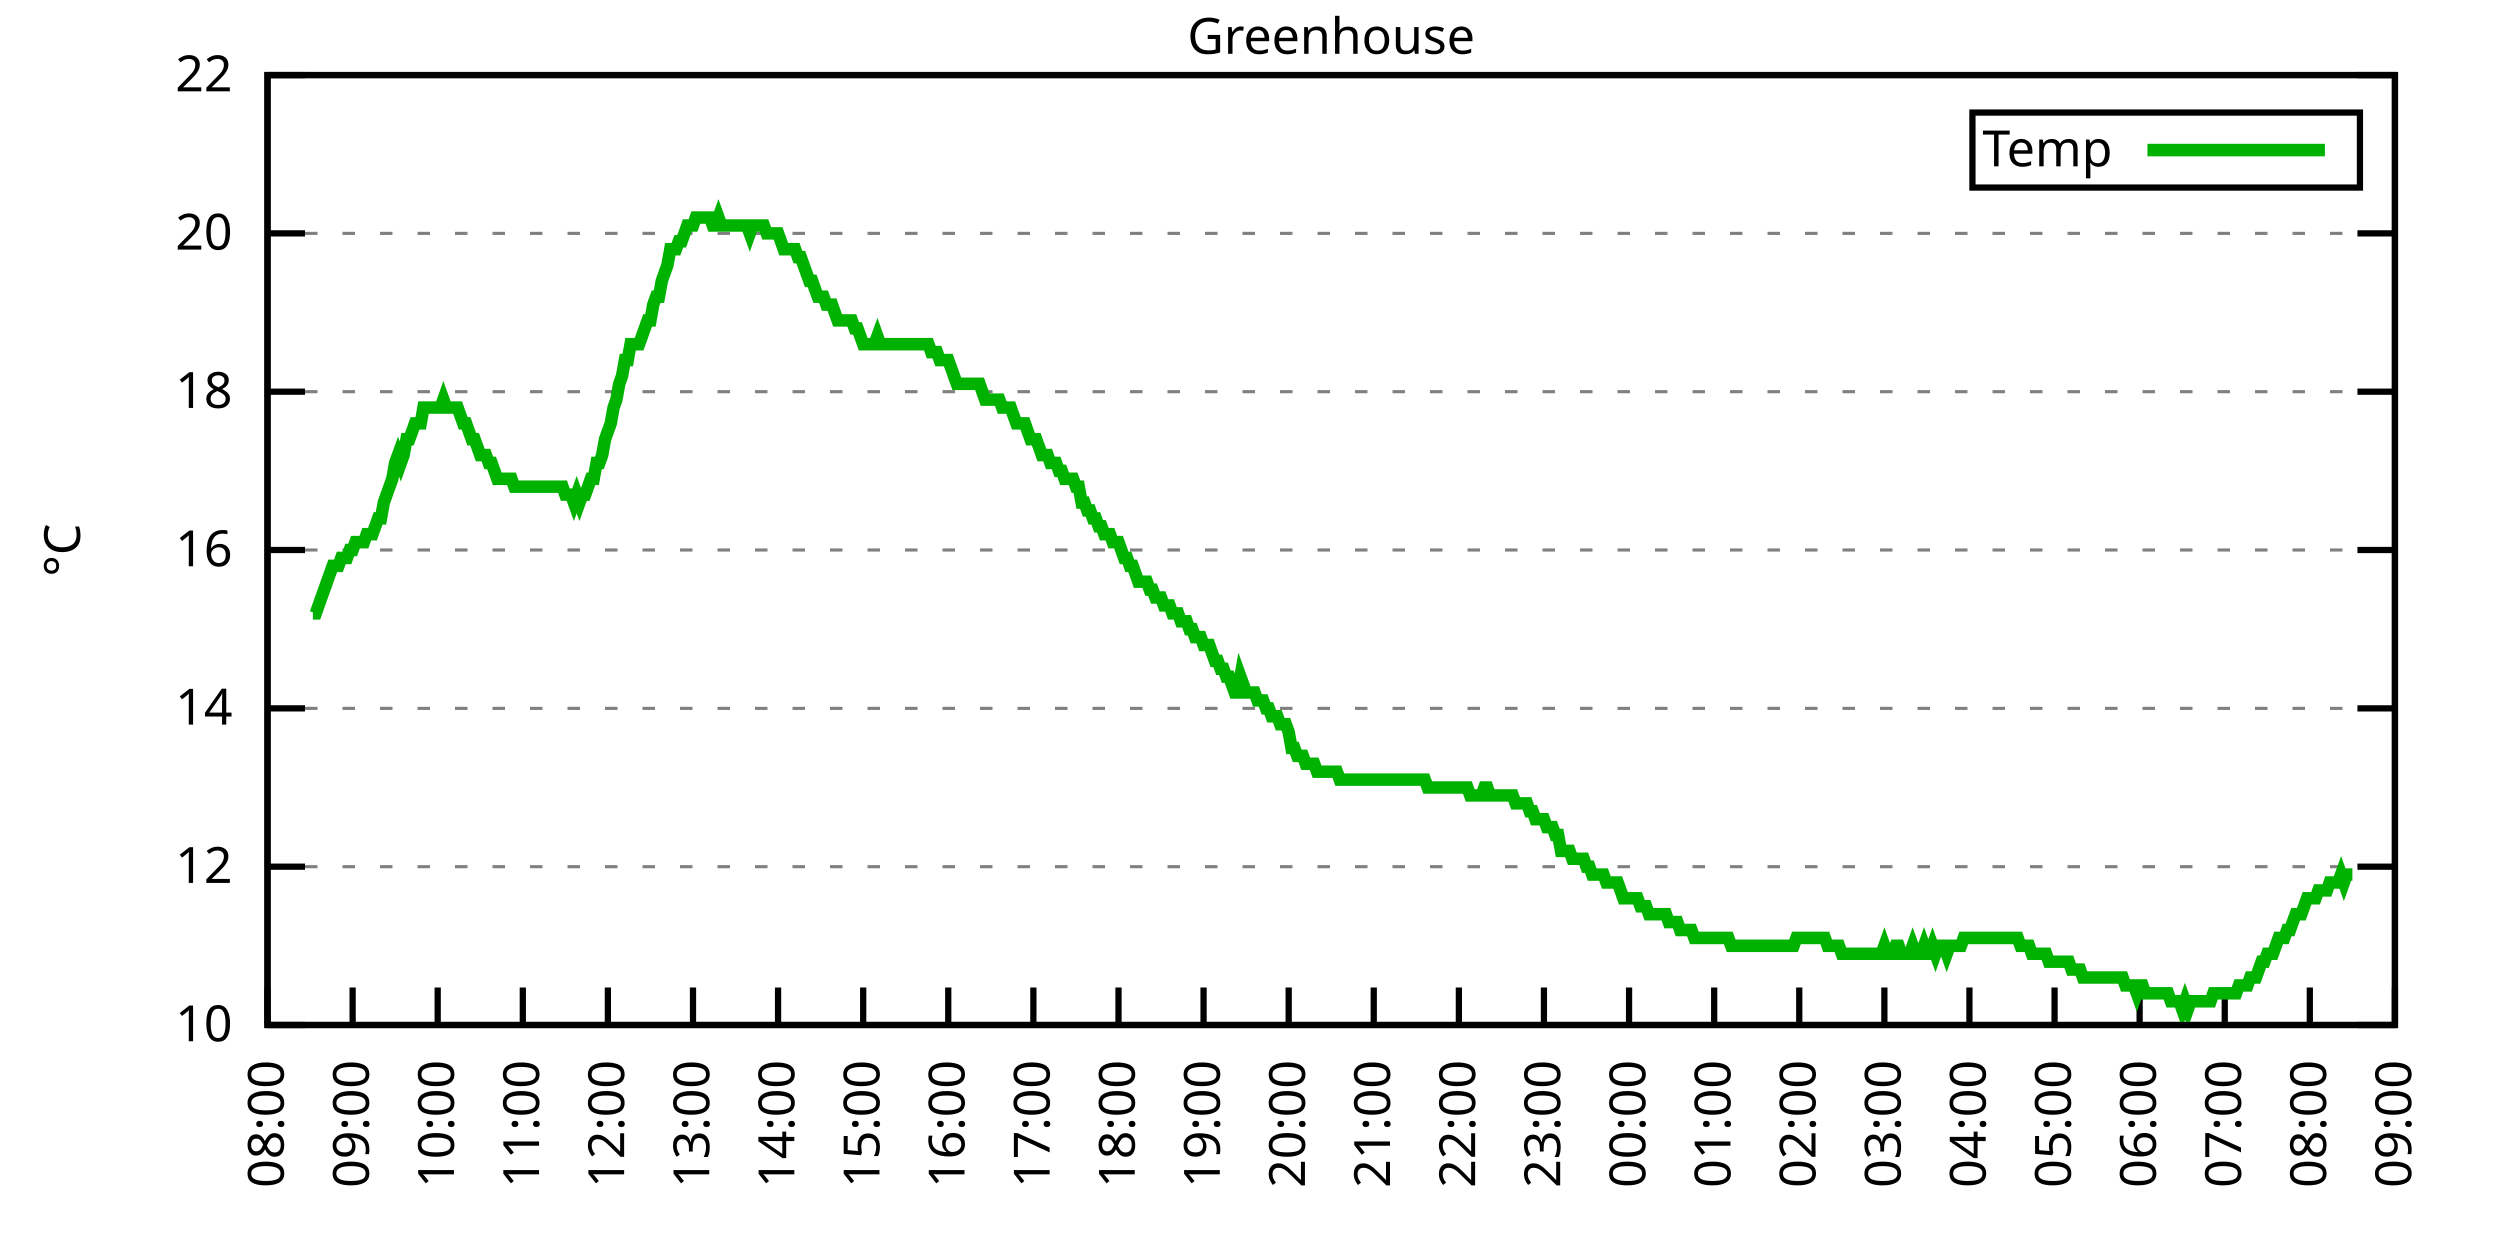
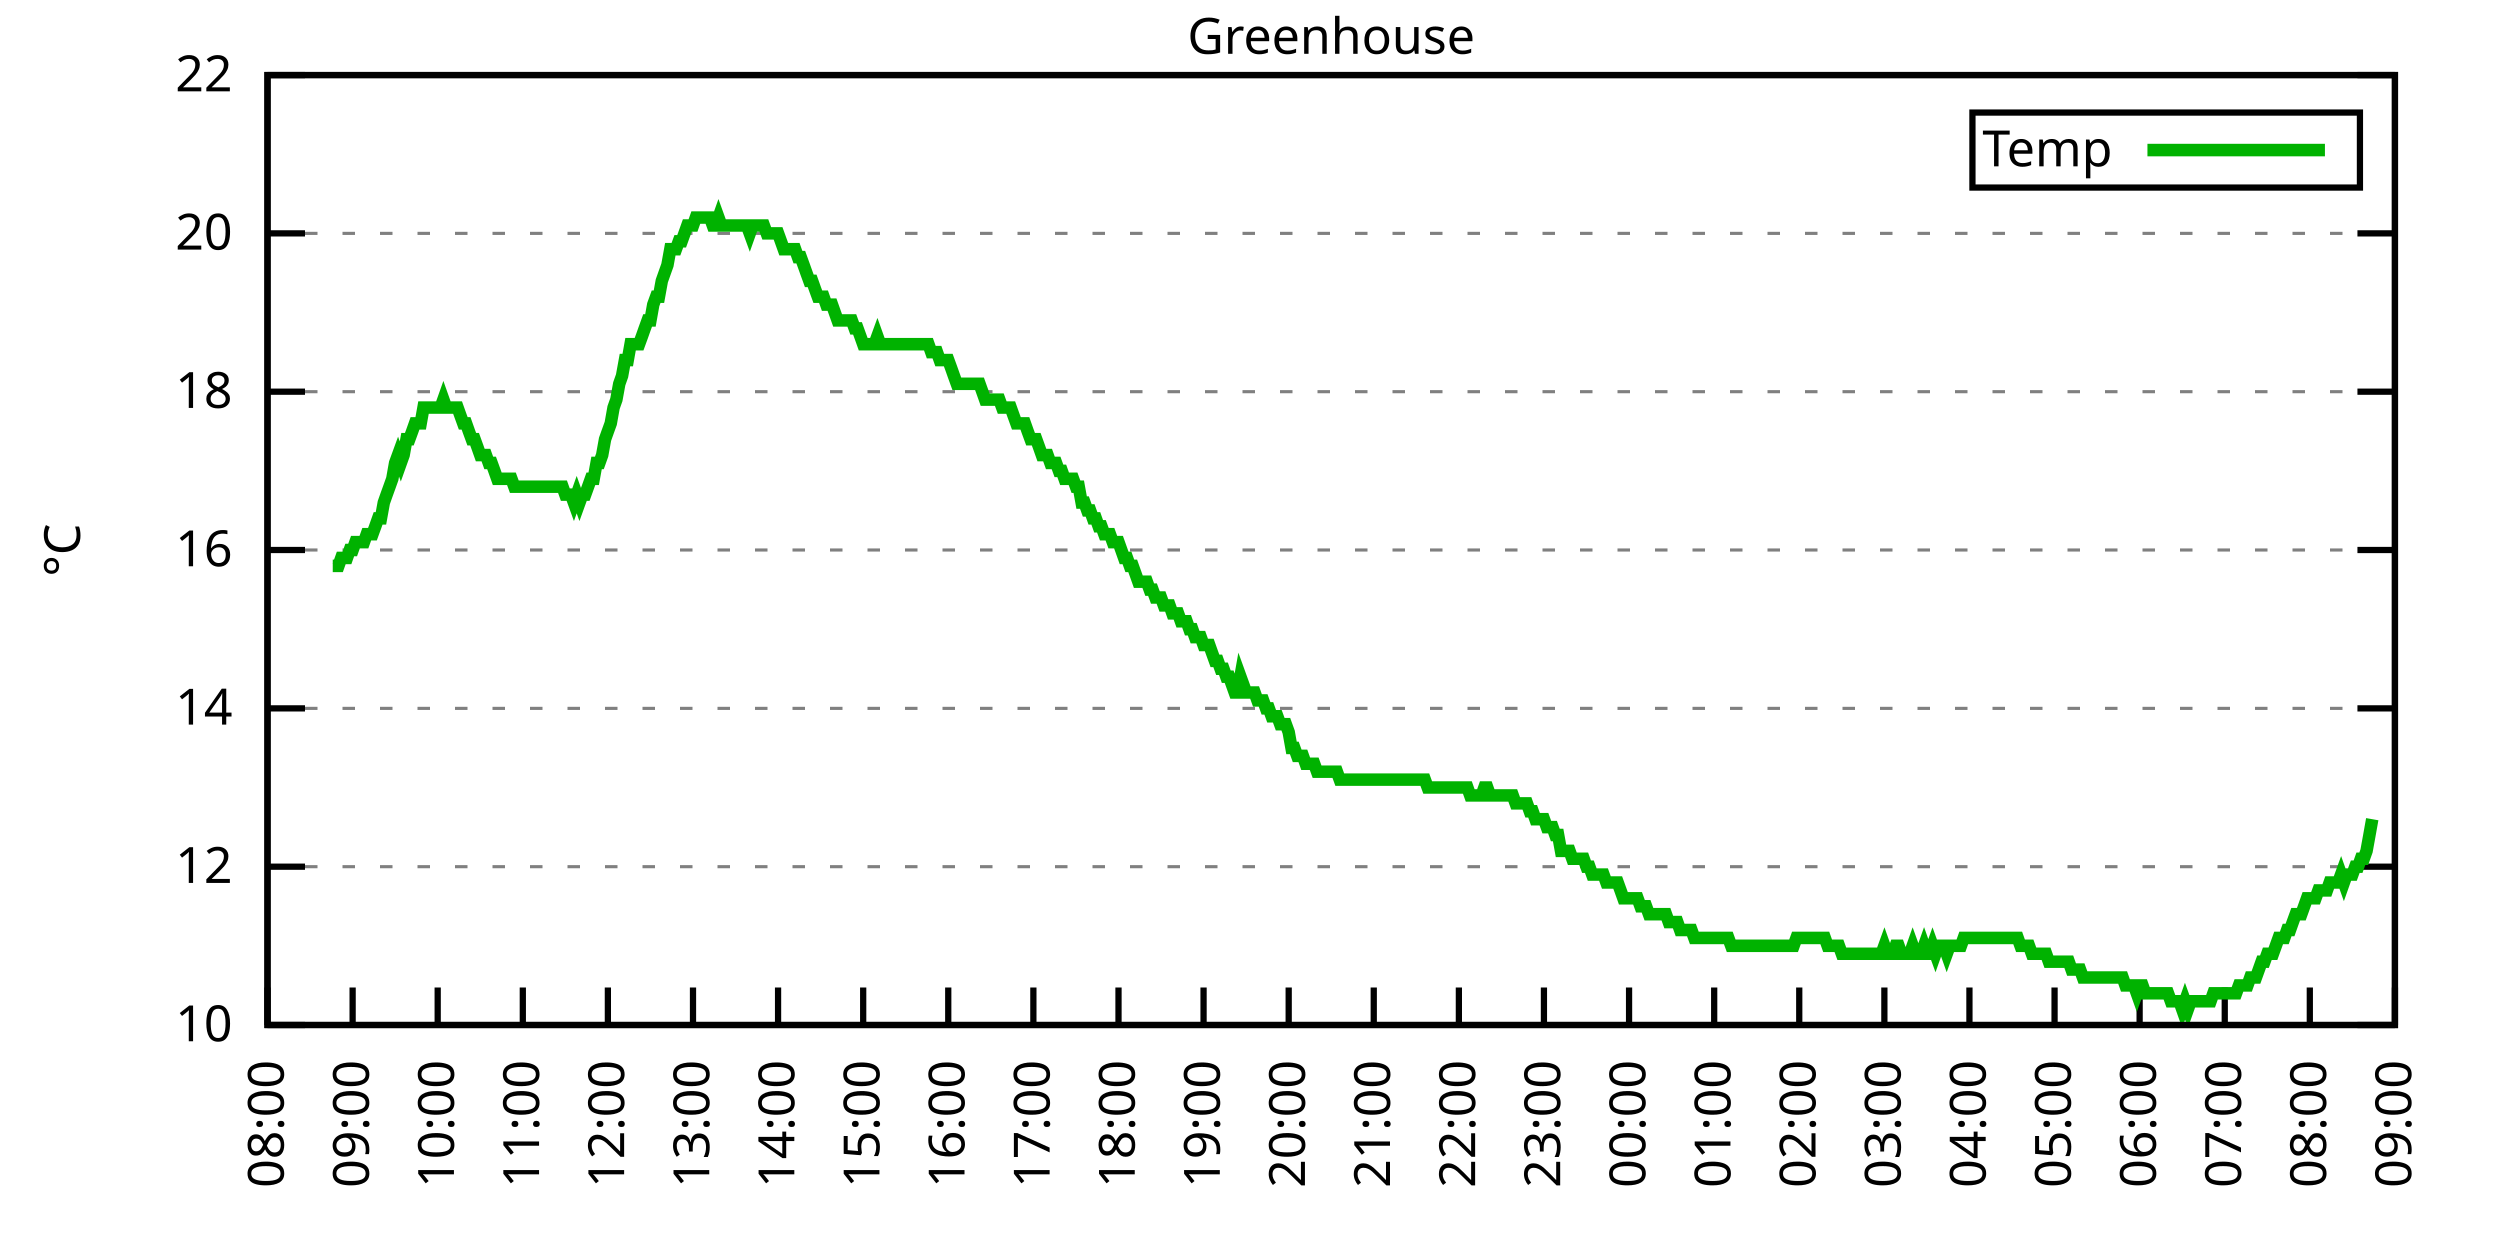
<svg xmlns="http://www.w3.org/2000/svg" xmlns:xlink="http://www.w3.org/1999/xlink" width="400" height="200" viewBox="0 0 400 200">
  <g id="gnuplot_canvas">
    <rect x="0" y="0" width="400" height="200" fill="none" />
    <defs>
      <circle id="gpDot" r="0.5" stroke-width="0.5" stroke="currentColor" />
      <path id="gpPt0" stroke-width="0.333" stroke="currentColor" d="M-1,0 h2 M0,-1 v2" />
      <path id="gpPt1" stroke-width="0.333" stroke="currentColor" d="M-1,-1 L1,1 M1,-1 L-1,1" />
      <path id="gpPt2" stroke-width="0.333" stroke="currentColor" d="M-1,0 L1,0 M0,-1 L0,1 M-1,-1 L1,1 M-1,1 L1,-1" />
      <rect id="gpPt3" stroke-width="0.333" stroke="currentColor" x="-1" y="-1" width="2" height="2" />
      <rect id="gpPt4" stroke-width="0.333" stroke="currentColor" fill="currentColor" x="-1" y="-1" width="2" height="2" />
      <circle id="gpPt5" stroke-width="0.333" stroke="currentColor" cx="0" cy="0" r="1" />
      <use xlink:href="#gpPt5" id="gpPt6" fill="currentColor" stroke="none" />
      <path id="gpPt7" stroke-width="0.333" stroke="currentColor" d="M0,-1.33 L-1.33,0.67 L1.33,0.67 z" />
      <use xlink:href="#gpPt7" id="gpPt8" fill="currentColor" stroke="none" />
      <use xlink:href="#gpPt7" id="gpPt9" stroke="currentColor" transform="rotate(180)" />
      <use xlink:href="#gpPt9" id="gpPt10" fill="currentColor" stroke="none" />
      <use xlink:href="#gpPt3" id="gpPt11" stroke="currentColor" transform="rotate(45)" />
      <use xlink:href="#gpPt11" id="gpPt12" fill="currentColor" stroke="none" />
      <path id="gpPt13" stroke-width="0.333" stroke="currentColor" d="M0,1.330 L1.265,0.411 L0.782,-1.067 L-0.782,-1.076 L-1.265,0.411 z" />
      <use xlink:href="#gpPt13" id="gpPt14" fill="currentColor" stroke="none" />
      <filter id="textbox" filterUnits="objectBoundingBox" x="0" y="0" height="1" width="1">
        <feFlood flood-color="white" flood-opacity="1" result="bgnd" />
        <feComposite in="SourceGraphic" in2="bgnd" operator="atop" />
      </filter>
      <filter id="greybox" filterUnits="objectBoundingBox" x="0" y="0" height="1" width="1">
        <feFlood flood-color="lightgrey" flood-opacity="1" result="grey" />
        <feComposite in="SourceGraphic" in2="grey" operator="atop" />
      </filter>
    </defs>
    <g fill="none" color="white" stroke="currentColor" stroke-width="1.00" stroke-linecap="butt" stroke-linejoin="miter">
</g>
    <g fill="none" color="black" stroke="currentColor" stroke-width="1.00" stroke-linecap="butt" stroke-linejoin="miter">
      <g stroke="none" shape-rendering="crispEdges">
        <polygon fill="rgb(255, 255, 255)" points="42.80,164.00 383.18,164.00 383.18,12.02 42.80,12.02 " />
      </g>
    </g>
    <g fill="none" color="black" stroke="currentColor" stroke-width="1.00" stroke-linecap="butt" stroke-linejoin="miter">
</g>
    <g fill="none" color="black" stroke="black" stroke-width="0.50" stroke-linecap="butt" stroke-linejoin="miter">
</g>
    <g fill="none" color="gray" stroke="currentColor" stroke-width="0.50" stroke-linecap="butt" stroke-linejoin="miter">
      <path stroke="gray" stroke-dasharray="2,4" class="gridline" d="M42.80,164.00 L383.19,164.00  " />
    </g>
    <g fill="none" color="gray" stroke="gray" stroke-width="1.00" stroke-linecap="butt" stroke-linejoin="miter">
</g>
    <g fill="none" color="black" stroke="currentColor" stroke-width="1.00" stroke-linecap="butt" stroke-linejoin="miter">
      <path stroke="black" d="M42.80,164.00 L48.80,164.00 M383.19,164.00 L377.19,164.00  " />
      <g transform="translate(37.20,166.60)" stroke="none" fill="black" font-family="Sans" font-size="8.00" text-anchor="end">
        <text>
          <tspan font-family="Sans"> 10</tspan>
        </text>
      </g>
    </g>
    <g fill="none" color="black" stroke="currentColor" stroke-width="1.00" stroke-linecap="butt" stroke-linejoin="miter">
</g>
    <g fill="none" color="black" stroke="black" stroke-width="0.50" stroke-linecap="butt" stroke-linejoin="miter">
</g>
    <g fill="none" color="gray" stroke="currentColor" stroke-width="0.50" stroke-linecap="butt" stroke-linejoin="miter">
      <path stroke="gray" stroke-dasharray="2,4" class="gridline" d="M42.80,138.67 L383.19,138.67  " />
    </g>
    <g fill="none" color="gray" stroke="gray" stroke-width="1.00" stroke-linecap="butt" stroke-linejoin="miter">
</g>
    <g fill="none" color="black" stroke="currentColor" stroke-width="1.00" stroke-linecap="butt" stroke-linejoin="miter">
      <path stroke="black" d="M42.80,138.67 L48.80,138.67 M383.19,138.67 L377.19,138.67  " />
      <g transform="translate(37.20,141.27)" stroke="none" fill="black" font-family="Sans" font-size="8.00" text-anchor="end">
        <text>
          <tspan font-family="Sans"> 12</tspan>
        </text>
      </g>
    </g>
    <g fill="none" color="black" stroke="currentColor" stroke-width="1.00" stroke-linecap="butt" stroke-linejoin="miter">
</g>
    <g fill="none" color="black" stroke="black" stroke-width="0.50" stroke-linecap="butt" stroke-linejoin="miter">
</g>
    <g fill="none" color="gray" stroke="currentColor" stroke-width="0.50" stroke-linecap="butt" stroke-linejoin="miter">
      <path stroke="gray" stroke-dasharray="2,4" class="gridline" d="M42.80,113.34 L383.19,113.34  " />
    </g>
    <g fill="none" color="gray" stroke="gray" stroke-width="1.00" stroke-linecap="butt" stroke-linejoin="miter">
</g>
    <g fill="none" color="black" stroke="currentColor" stroke-width="1.00" stroke-linecap="butt" stroke-linejoin="miter">
      <path stroke="black" d="M42.80,113.34 L48.80,113.34 M383.19,113.34 L377.19,113.34  " />
      <g transform="translate(37.20,115.94)" stroke="none" fill="black" font-family="Sans" font-size="8.00" text-anchor="end">
        <text>
          <tspan font-family="Sans"> 14</tspan>
        </text>
      </g>
    </g>
    <g fill="none" color="black" stroke="currentColor" stroke-width="1.00" stroke-linecap="butt" stroke-linejoin="miter">
</g>
    <g fill="none" color="black" stroke="black" stroke-width="0.50" stroke-linecap="butt" stroke-linejoin="miter">
</g>
    <g fill="none" color="gray" stroke="currentColor" stroke-width="0.50" stroke-linecap="butt" stroke-linejoin="miter">
      <path stroke="gray" stroke-dasharray="2,4" class="gridline" d="M42.80,88.00 L383.19,88.00  " />
    </g>
    <g fill="none" color="gray" stroke="gray" stroke-width="1.00" stroke-linecap="butt" stroke-linejoin="miter">
</g>
    <g fill="none" color="black" stroke="currentColor" stroke-width="1.00" stroke-linecap="butt" stroke-linejoin="miter">
      <path stroke="black" d="M42.80,88.00 L48.80,88.00 M383.19,88.00 L377.19,88.00  " />
      <g transform="translate(37.20,90.60)" stroke="none" fill="black" font-family="Sans" font-size="8.00" text-anchor="end">
        <text>
          <tspan font-family="Sans"> 16</tspan>
        </text>
      </g>
    </g>
    <g fill="none" color="black" stroke="currentColor" stroke-width="1.00" stroke-linecap="butt" stroke-linejoin="miter">
</g>
    <g fill="none" color="black" stroke="black" stroke-width="0.50" stroke-linecap="butt" stroke-linejoin="miter">
</g>
    <g fill="none" color="gray" stroke="currentColor" stroke-width="0.50" stroke-linecap="butt" stroke-linejoin="miter">
      <path stroke="gray" stroke-dasharray="2,4" class="gridline" d="M42.80,62.67 L383.19,62.67  " />
    </g>
    <g fill="none" color="gray" stroke="gray" stroke-width="1.00" stroke-linecap="butt" stroke-linejoin="miter">
</g>
    <g fill="none" color="black" stroke="currentColor" stroke-width="1.00" stroke-linecap="butt" stroke-linejoin="miter">
      <path stroke="black" d="M42.80,62.67 L48.80,62.67 M383.19,62.67 L377.19,62.67  " />
      <g transform="translate(37.20,65.27)" stroke="none" fill="black" font-family="Sans" font-size="8.00" text-anchor="end">
        <text>
          <tspan font-family="Sans"> 18</tspan>
        </text>
      </g>
    </g>
    <g fill="none" color="black" stroke="currentColor" stroke-width="1.00" stroke-linecap="butt" stroke-linejoin="miter">
</g>
    <g fill="none" color="black" stroke="black" stroke-width="0.50" stroke-linecap="butt" stroke-linejoin="miter">
</g>
    <g fill="none" color="gray" stroke="currentColor" stroke-width="0.50" stroke-linecap="butt" stroke-linejoin="miter">
      <path stroke="gray" stroke-dasharray="2,4" class="gridline" d="M42.80,37.34 L383.19,37.34  " />
    </g>
    <g fill="none" color="gray" stroke="gray" stroke-width="1.00" stroke-linecap="butt" stroke-linejoin="miter">
</g>
    <g fill="none" color="black" stroke="currentColor" stroke-width="1.00" stroke-linecap="butt" stroke-linejoin="miter">
      <path stroke="black" d="M42.80,37.34 L48.80,37.34 M383.19,37.34 L377.19,37.34  " />
      <g transform="translate(37.20,39.94)" stroke="none" fill="black" font-family="Sans" font-size="8.00" text-anchor="end">
        <text>
          <tspan font-family="Sans"> 20</tspan>
        </text>
      </g>
    </g>
    <g fill="none" color="black" stroke="currentColor" stroke-width="1.00" stroke-linecap="butt" stroke-linejoin="miter">
</g>
    <g fill="none" color="black" stroke="black" stroke-width="0.50" stroke-linecap="butt" stroke-linejoin="miter">
</g>
    <g fill="none" color="gray" stroke="currentColor" stroke-width="0.50" stroke-linecap="butt" stroke-linejoin="miter">
      <path stroke="gray" stroke-dasharray="2,4" class="gridline" d="M42.80,12.01 L383.19,12.01  " />
    </g>
    <g fill="none" color="gray" stroke="gray" stroke-width="1.00" stroke-linecap="butt" stroke-linejoin="miter">
</g>
    <g fill="none" color="black" stroke="currentColor" stroke-width="1.00" stroke-linecap="butt" stroke-linejoin="miter">
      <path stroke="black" d="M42.80,12.01 L48.80,12.01 M383.19,12.01 L377.19,12.01  " />
      <g transform="translate(37.20,14.61)" stroke="none" fill="black" font-family="Sans" font-size="8.00" text-anchor="end">
        <text>
          <tspan font-family="Sans"> 22</tspan>
        </text>
      </g>
    </g>
    <g fill="none" color="black" stroke="currentColor" stroke-width="1.00" stroke-linecap="butt" stroke-linejoin="miter">
      <path stroke="black" d="M42.80,164.00 L42.80,158.00  " />
      <g transform="translate(45.40,169.60) rotate(270.00)" stroke="none" fill="black" font-family="Sans" font-size="8.00" text-anchor="end">
        <text>
          <tspan font-family="Sans">08:00</tspan>
        </text>
      </g>
    </g>
    <g fill="none" color="black" stroke="currentColor" stroke-width="1.00" stroke-linecap="butt" stroke-linejoin="miter">
      <path stroke="black" d="M56.42,164.00 L56.42,158.00  " />
      <g transform="translate(59.02,169.60) rotate(270.00)" stroke="none" fill="black" font-family="Sans" font-size="8.00" text-anchor="end">
        <text>
          <tspan font-family="Sans">09:00</tspan>
        </text>
      </g>
    </g>
    <g fill="none" color="black" stroke="currentColor" stroke-width="1.00" stroke-linecap="butt" stroke-linejoin="miter">
      <path stroke="black" d="M70.03,164.00 L70.03,158.00  " />
      <g transform="translate(72.63,169.60) rotate(270.00)" stroke="none" fill="black" font-family="Sans" font-size="8.00" text-anchor="end">
        <text>
          <tspan font-family="Sans">10:00</tspan>
        </text>
      </g>
    </g>
    <g fill="none" color="black" stroke="currentColor" stroke-width="1.00" stroke-linecap="butt" stroke-linejoin="miter">
      <path stroke="black" d="M83.65,164.00 L83.65,158.00  " />
      <g transform="translate(86.25,169.60) rotate(270.00)" stroke="none" fill="black" font-family="Sans" font-size="8.00" text-anchor="end">
        <text>
          <tspan font-family="Sans">11:00</tspan>
        </text>
      </g>
    </g>
    <g fill="none" color="black" stroke="currentColor" stroke-width="1.00" stroke-linecap="butt" stroke-linejoin="miter">
      <path stroke="black" d="M97.26,164.00 L97.26,158.00  " />
      <g transform="translate(99.86,169.60) rotate(270.00)" stroke="none" fill="black" font-family="Sans" font-size="8.00" text-anchor="end">
        <text>
          <tspan font-family="Sans">12:00</tspan>
        </text>
      </g>
    </g>
    <g fill="none" color="black" stroke="currentColor" stroke-width="1.00" stroke-linecap="butt" stroke-linejoin="miter">
      <path stroke="black" d="M110.88,164.00 L110.88,158.00  " />
      <g transform="translate(113.48,169.60) rotate(270.00)" stroke="none" fill="black" font-family="Sans" font-size="8.00" text-anchor="end">
        <text>
          <tspan font-family="Sans">13:00</tspan>
        </text>
      </g>
    </g>
    <g fill="none" color="black" stroke="currentColor" stroke-width="1.00" stroke-linecap="butt" stroke-linejoin="miter">
      <path stroke="black" d="M124.49,164.00 L124.49,158.00  " />
      <g transform="translate(127.09,169.60) rotate(270.00)" stroke="none" fill="black" font-family="Sans" font-size="8.00" text-anchor="end">
        <text>
          <tspan font-family="Sans">14:00</tspan>
        </text>
      </g>
    </g>
    <g fill="none" color="black" stroke="currentColor" stroke-width="1.00" stroke-linecap="butt" stroke-linejoin="miter">
      <path stroke="black" d="M138.11,164.00 L138.11,158.00  " />
      <g transform="translate(140.71,169.60) rotate(270.00)" stroke="none" fill="black" font-family="Sans" font-size="8.00" text-anchor="end">
        <text>
          <tspan font-family="Sans">15:00</tspan>
        </text>
      </g>
    </g>
    <g fill="none" color="black" stroke="currentColor" stroke-width="1.00" stroke-linecap="butt" stroke-linejoin="miter">
      <path stroke="black" d="M151.72,164.00 L151.72,158.00  " />
      <g transform="translate(154.32,169.60) rotate(270.00)" stroke="none" fill="black" font-family="Sans" font-size="8.00" text-anchor="end">
        <text>
          <tspan font-family="Sans">16:00</tspan>
        </text>
      </g>
    </g>
    <g fill="none" color="black" stroke="currentColor" stroke-width="1.00" stroke-linecap="butt" stroke-linejoin="miter">
      <path stroke="black" d="M165.34,164.00 L165.34,158.00  " />
      <g transform="translate(167.94,169.60) rotate(270.00)" stroke="none" fill="black" font-family="Sans" font-size="8.00" text-anchor="end">
        <text>
          <tspan font-family="Sans">17:00</tspan>
        </text>
      </g>
    </g>
    <g fill="none" color="black" stroke="currentColor" stroke-width="1.00" stroke-linecap="butt" stroke-linejoin="miter">
      <path stroke="black" d="M178.96,164.00 L178.96,158.00  " />
      <g transform="translate(181.56,169.60) rotate(270.00)" stroke="none" fill="black" font-family="Sans" font-size="8.00" text-anchor="end">
        <text>
          <tspan font-family="Sans">18:00</tspan>
        </text>
      </g>
    </g>
    <g fill="none" color="black" stroke="currentColor" stroke-width="1.00" stroke-linecap="butt" stroke-linejoin="miter">
      <path stroke="black" d="M192.57,164.00 L192.57,158.00  " />
      <g transform="translate(195.17,169.60) rotate(270.00)" stroke="none" fill="black" font-family="Sans" font-size="8.00" text-anchor="end">
        <text>
          <tspan font-family="Sans">19:00</tspan>
        </text>
      </g>
    </g>
    <g fill="none" color="black" stroke="currentColor" stroke-width="1.00" stroke-linecap="butt" stroke-linejoin="miter">
      <path stroke="black" d="M206.19,164.00 L206.19,158.00  " />
      <g transform="translate(208.79,169.60) rotate(270.00)" stroke="none" fill="black" font-family="Sans" font-size="8.00" text-anchor="end">
        <text>
          <tspan font-family="Sans">20:00</tspan>
        </text>
      </g>
    </g>
    <g fill="none" color="black" stroke="currentColor" stroke-width="1.00" stroke-linecap="butt" stroke-linejoin="miter">
      <path stroke="black" d="M219.80,164.00 L219.80,158.00  " />
      <g transform="translate(222.40,169.60) rotate(270.00)" stroke="none" fill="black" font-family="Sans" font-size="8.00" text-anchor="end">
        <text>
          <tspan font-family="Sans">21:00</tspan>
        </text>
      </g>
    </g>
    <g fill="none" color="black" stroke="currentColor" stroke-width="1.00" stroke-linecap="butt" stroke-linejoin="miter">
      <path stroke="black" d="M233.42,164.00 L233.42,158.00  " />
      <g transform="translate(236.02,169.60) rotate(270.00)" stroke="none" fill="black" font-family="Sans" font-size="8.00" text-anchor="end">
        <text>
          <tspan font-family="Sans">22:00</tspan>
        </text>
      </g>
    </g>
    <g fill="none" color="black" stroke="currentColor" stroke-width="1.00" stroke-linecap="butt" stroke-linejoin="miter">
      <path stroke="black" d="M247.03,164.00 L247.03,158.00  " />
      <g transform="translate(249.63,169.60) rotate(270.00)" stroke="none" fill="black" font-family="Sans" font-size="8.00" text-anchor="end">
        <text>
          <tspan font-family="Sans">23:00</tspan>
        </text>
      </g>
    </g>
    <g fill="none" color="black" stroke="currentColor" stroke-width="1.00" stroke-linecap="butt" stroke-linejoin="miter">
      <path stroke="black" d="M260.65,164.00 L260.65,158.00  " />
      <g transform="translate(263.25,169.60) rotate(270.00)" stroke="none" fill="black" font-family="Sans" font-size="8.00" text-anchor="end">
        <text>
          <tspan font-family="Sans">00:00</tspan>
        </text>
      </g>
    </g>
    <g fill="none" color="black" stroke="currentColor" stroke-width="1.00" stroke-linecap="butt" stroke-linejoin="miter">
      <path stroke="black" d="M274.27,164.00 L274.27,158.00  " />
      <g transform="translate(276.87,169.60) rotate(270.00)" stroke="none" fill="black" font-family="Sans" font-size="8.00" text-anchor="end">
        <text>
          <tspan font-family="Sans">01:00</tspan>
        </text>
      </g>
    </g>
    <g fill="none" color="black" stroke="currentColor" stroke-width="1.00" stroke-linecap="butt" stroke-linejoin="miter">
      <path stroke="black" d="M287.88,164.00 L287.88,158.00  " />
      <g transform="translate(290.48,169.60) rotate(270.00)" stroke="none" fill="black" font-family="Sans" font-size="8.00" text-anchor="end">
        <text>
          <tspan font-family="Sans">02:00</tspan>
        </text>
      </g>
    </g>
    <g fill="none" color="black" stroke="currentColor" stroke-width="1.00" stroke-linecap="butt" stroke-linejoin="miter">
      <path stroke="black" d="M301.50,164.00 L301.50,158.00  " />
      <g transform="translate(304.10,169.60) rotate(270.00)" stroke="none" fill="black" font-family="Sans" font-size="8.00" text-anchor="end">
        <text>
          <tspan font-family="Sans">03:00</tspan>
        </text>
      </g>
    </g>
    <g fill="none" color="black" stroke="currentColor" stroke-width="1.00" stroke-linecap="butt" stroke-linejoin="miter">
      <path stroke="black" d="M315.11,164.00 L315.11,158.00  " />
      <g transform="translate(317.71,169.60) rotate(270.00)" stroke="none" fill="black" font-family="Sans" font-size="8.00" text-anchor="end">
        <text>
          <tspan font-family="Sans">04:00</tspan>
        </text>
      </g>
    </g>
    <g fill="none" color="black" stroke="currentColor" stroke-width="1.00" stroke-linecap="butt" stroke-linejoin="miter">
      <path stroke="black" d="M328.73,164.00 L328.73,158.00  " />
      <g transform="translate(331.33,169.60) rotate(270.00)" stroke="none" fill="black" font-family="Sans" font-size="8.00" text-anchor="end">
        <text>
          <tspan font-family="Sans">05:00</tspan>
        </text>
      </g>
    </g>
    <g fill="none" color="black" stroke="currentColor" stroke-width="1.00" stroke-linecap="butt" stroke-linejoin="miter">
      <path stroke="black" d="M342.34,164.00 L342.34,158.00  " />
      <g transform="translate(344.94,169.60) rotate(270.00)" stroke="none" fill="black" font-family="Sans" font-size="8.00" text-anchor="end">
        <text>
          <tspan font-family="Sans">06:00</tspan>
        </text>
      </g>
    </g>
    <g fill="none" color="black" stroke="currentColor" stroke-width="1.00" stroke-linecap="butt" stroke-linejoin="miter">
      <path stroke="black" d="M355.96,164.00 L355.96,158.00  " />
      <g transform="translate(358.56,169.60) rotate(270.00)" stroke="none" fill="black" font-family="Sans" font-size="8.00" text-anchor="end">
        <text>
          <tspan font-family="Sans">07:00</tspan>
        </text>
      </g>
    </g>
    <g fill="none" color="black" stroke="currentColor" stroke-width="1.00" stroke-linecap="butt" stroke-linejoin="miter">
      <path stroke="black" d="M369.57,164.00 L369.57,158.00  " />
      <g transform="translate(372.17,169.60) rotate(270.00)" stroke="none" fill="black" font-family="Sans" font-size="8.00" text-anchor="end">
        <text>
          <tspan font-family="Sans">08:00</tspan>
        </text>
      </g>
    </g>
    <g fill="none" color="black" stroke="currentColor" stroke-width="1.00" stroke-linecap="butt" stroke-linejoin="miter">
      <path stroke="black" d="M383.19,164.00 L383.19,158.00  " />
      <g transform="translate(385.79,169.60) rotate(270.00)" stroke="none" fill="black" font-family="Sans" font-size="8.00" text-anchor="end">
        <text>
          <tspan font-family="Sans">09:00</tspan>
        </text>
      </g>
    </g>
    <g fill="none" color="black" stroke="currentColor" stroke-width="1.00" stroke-linecap="butt" stroke-linejoin="miter">
</g>
    <g fill="none" color="black" stroke="currentColor" stroke-width="1.00" stroke-linecap="butt" stroke-linejoin="miter">
      <path stroke="black" d="M42.80,12.01 L42.80,164.00 L383.19,164.00 L383.19,12.01 L42.80,12.01 Z  " />
    </g>
    <g fill="none" color="black" stroke="currentColor" stroke-width="1.00" stroke-linecap="butt" stroke-linejoin="miter">
</g>
    <g fill="none" color="black" stroke="currentColor" stroke-width="1.00" stroke-linecap="butt" stroke-linejoin="miter">
      <path stroke="black" d="M315.59,30.01 L315.59,18.01 L377.59,18.01 L377.59,30.01 L315.59,30.01 Z  " />
    </g>
    <g id="Greenhouse_plot_1">
      <g fill="none" color="white" stroke="black" stroke-width="2.00" stroke-linecap="butt" stroke-linejoin="miter">
</g>
      <g fill="none" color="black" stroke="currentColor" stroke-width="2.00" stroke-linecap="butt" stroke-linejoin="miter">
        <g transform="translate(337.99,26.61)" stroke="none" fill="black" font-family="Sans" font-size="8.00" text-anchor="end">
          <text>
            <tspan font-family="Sans">Temp</tspan>
          </text>
        </g>
      </g>
      <g fill="none" color="black" stroke="currentColor" stroke-width="2.00" stroke-linecap="butt" stroke-linejoin="miter">
-         <path stroke="rgb(  0, 178,   0)" d="M343.59,24.01 L371.99,24.01 M50.06,98.14 L50.52,98.14 L50.97,96.87 L51.42,95.60 L51.88,94.34 L52.33,93.07   L52.78,91.80 L53.24,90.54 L53.69,90.54 L54.15,90.54 L54.60,89.27 L55.05,89.27 L55.51,89.27 L55.96,88.00   L56.42,88.00 L56.87,86.74 L57.32,86.74 L57.78,86.74 L58.23,86.74 L58.68,85.47 L59.14,85.47 L59.59,85.47   L60.05,84.21 L60.50,82.94 L60.95,82.94 L61.41,80.41 L61.86,79.14 L62.32,77.87 L62.77,76.61 L63.22,74.07   L63.68,72.81 L64.13,74.07 L64.58,72.81 L65.04,70.27 L65.49,70.27 L65.95,69.01 L66.40,67.74 L66.85,67.74   L67.31,67.74 L67.76,65.21 L68.22,65.21 L68.67,65.21 L69.12,65.21 L69.58,65.21 L70.03,65.21 L70.49,65.21   L70.94,63.94 L71.39,65.21 L71.85,65.21 L72.30,65.21 L72.75,65.21 L73.21,65.21 L73.66,66.47 L74.12,67.74   L74.57,67.74 L75.02,69.01 L75.48,70.27 L75.93,70.27 L76.39,71.54 L76.84,72.81 L77.29,72.81 L77.75,72.81   L78.20,74.07 L78.65,74.07 L79.11,75.34 L79.56,76.61 L80.02,76.61 L80.47,76.61 L80.92,76.61 L81.38,76.61   L81.83,76.61 L82.29,77.87 L82.74,77.87 L83.19,77.87 L83.65,77.87 L84.10,77.87 L84.55,77.87 L85.01,77.87   L85.46,77.87 L85.92,77.87 L86.37,77.87 L86.82,77.87 L87.28,77.87 L87.73,77.87 L88.19,77.87 L88.64,77.87   L89.09,77.87 L89.55,77.87 L90.00,77.87 L90.45,79.14 L90.91,79.14 L91.36,79.14 L91.82,80.41 L92.27,79.14   L92.72,80.41 L93.18,79.14 L93.63,79.14 L94.09,77.87 L94.54,76.61 L94.99,76.61 L95.45,74.07 L95.90,74.07   L96.35,72.81 L96.81,70.27 L97.26,69.01 L97.72,67.74 L98.17,65.21 L98.62,63.94 L99.08,61.41 L99.53,60.14   L99.99,57.61 L100.44,57.61 L100.89,55.07 L101.35,55.07 L101.80,55.07 L102.25,55.07 L102.71,53.81 L103.16,52.54   L103.62,51.27 L104.07,51.27 L104.52,48.74 L104.98,47.47 L105.43,47.47 L105.89,44.94 L106.34,43.67 L106.79,42.41   L107.25,39.87 L107.70,39.87 L108.15,39.87 L108.61,38.61 L109.06,38.61 L109.52,37.34 L109.97,36.08 L110.42,36.08   L110.88,36.08 L111.33,34.81 L111.79,34.81 L112.24,34.81 L112.69,34.81 L113.15,34.81 L113.60,34.81 L114.05,36.08   L114.51,36.08 L114.96,34.81 L115.42,36.08 L115.87,36.08 L116.32,36.08 L116.78,36.08 L117.23,36.08 L117.69,36.08   L118.14,36.08 L118.59,36.08 L119.05,36.08 L119.50,36.08 L119.96,37.34 L120.41,36.08 L120.86,36.08 L121.32,36.08   L121.77,36.08 L122.22,36.08 L122.68,37.34 L123.13,37.34 L123.59,37.34 L124.04,37.34 L124.49,37.34 L124.95,38.61   L125.40,39.87 L125.86,39.87 L126.31,39.87 L126.76,39.87 L127.22,39.87 L127.67,41.14 L128.12,41.14 L128.58,42.41   L129.03,43.67 L129.49,44.94 L129.94,44.94 L130.39,46.21 L130.85,47.47 L131.30,47.47 L131.76,47.47 L132.21,48.74   L132.66,48.74 L133.12,48.74 L133.57,50.01 L134.02,51.27 L134.48,51.27 L134.93,51.27 L135.39,51.27 L135.84,51.27   L136.29,51.27 L136.75,52.54 L137.20,52.54 L137.66,53.81 L138.11,55.07 L138.56,55.07 L139.02,55.07 L139.47,55.07   L139.92,55.07 L140.38,53.81 L140.83,55.07 L141.29,55.07 L141.74,55.07 L142.19,55.07 L142.65,55.07 L143.10,55.07   L143.56,55.07 L144.01,55.07 L144.46,55.07 L144.92,55.07 L145.37,55.07 L145.82,55.07 L146.28,55.07 L146.73,55.07   L147.19,55.07 L147.64,55.07 L148.09,55.07 L148.55,55.07 L149.00,56.34 L149.46,56.34 L149.91,56.34 L150.36,57.61   L150.82,57.61 L151.27,57.61 L151.72,57.61 L152.18,58.87 L152.63,60.14 L153.09,61.41 L153.54,61.41 L153.99,61.41   L154.45,61.41 L154.90,61.41 L155.36,61.41 L155.81,61.41 L156.26,61.41 L156.72,61.41 L157.17,62.67 L157.62,63.94   L158.08,63.94 L158.53,63.94 L158.99,63.94 L159.44,63.94 L159.89,63.94 L160.35,65.21 L160.80,65.21 L161.26,65.21   L161.71,65.21 L162.16,66.47 L162.62,67.74 L163.07,67.74 L163.52,67.74 L163.98,67.74 L164.43,69.01 L164.89,70.27   L165.34,70.27 L165.79,70.27 L166.25,71.54 L166.70,72.81 L167.16,72.81 L167.61,72.81 L168.06,74.07 L168.52,74.07   L168.97,74.07 L169.43,75.34 L169.88,75.34 L170.33,76.61 L170.79,76.61 L171.24,76.61 L171.69,76.61 L172.15,77.87   L172.60,77.87 L173.06,80.41 L173.51,80.41 L173.96,81.67 L174.42,81.67 L174.87,82.94 L175.33,82.94 L175.78,84.21   L176.23,84.21 L176.69,85.47 L177.14,85.47 L177.59,85.47 L178.05,86.74 L178.50,86.74 L178.96,86.74 L179.41,88.00   L179.86,89.27 L180.32,89.27 L180.77,90.54 L181.23,90.54 L181.68,91.80 L182.13,93.07 L182.59,93.07 L183.04,93.07   L183.49,93.07 L183.95,94.34 L184.40,94.34 L184.86,95.60 L185.31,95.60 L185.76,95.60 L186.22,96.87 L186.67,96.87   L187.13,96.87 L187.58,98.14 L188.03,98.14 L188.49,98.14 L188.94,99.40 L189.39,99.40 L189.85,99.40 L190.30,100.67   L190.76,100.67 L191.21,101.94 L191.66,101.94 L192.12,101.94 L192.57,103.20 L193.03,103.20 L193.48,103.20 L193.93,104.47   L194.39,105.74 L194.84,105.74 L195.29,107.00 L195.75,107.00 L196.20,108.27 L196.66,108.27 L197.11,109.54 L197.56,110.80   L198.02,110.80 L198.47,108.27 L198.93,109.54 L199.38,110.80 L199.83,110.80 L200.29,110.80 L200.74,110.80 L201.19,112.07   L201.65,112.07 L202.10,112.07 L202.56,113.34 L203.01,113.34 L203.46,114.60 L203.92,114.60 L204.37,114.60 L204.83,115.87   L205.28,115.87 L205.73,115.87 L206.19,117.14 L206.64,119.67 L207.09,119.67 L207.55,120.94 L208.00,120.94 L208.46,120.94   L208.91,122.20 L209.36,122.20 L209.82,122.20 L210.27,122.20 L210.73,123.47 L211.18,123.47 L211.63,123.47 L212.09,123.47   L212.54,123.47 L213.00,123.47 L213.45,123.47 L213.90,123.47 L214.36,124.74 L214.81,124.74 L215.26,124.74 L215.72,124.74   L216.17,124.74 L216.63,124.74 L217.08,124.74 L217.53,124.74 L217.99,124.74 L218.44,124.74 L218.90,124.74 L219.35,124.74   L219.80,124.74 L220.26,124.74 L220.71,124.74 L221.16,124.74 L221.62,124.74 L222.07,124.74 L222.53,124.74 L222.98,124.74   L223.43,124.74 L223.89,124.74 L224.34,124.74 L224.80,124.74 L225.25,124.74 L225.70,124.74 L226.16,124.74 L226.61,124.74   L227.06,124.74 L227.52,124.74 L227.97,124.74 L228.43,126.00 L228.88,126.00 L229.33,126.00 L229.79,126.00 L230.24,126.00   L230.70,126.00 L231.15,126.00 L231.60,126.00 L232.06,126.00 L232.51,126.00 L232.96,126.00 L233.42,126.00 L233.87,126.00   L234.33,126.00 L234.78,126.00 L235.23,127.27 L235.69,127.27 L236.14,127.27 L236.60,127.27 L237.05,127.27 L237.50,126.00   L237.96,126.00 L238.41,127.27 L238.86,127.27 L239.32,127.27 L239.77,127.27 L240.23,127.27 L240.68,127.27 L241.13,127.27   L241.59,127.27 L242.04,127.27 L242.50,128.54 L242.95,128.54 L243.40,128.54 L243.86,128.54 L244.31,128.54 L244.76,129.80   L245.22,129.80 L245.67,131.07 L246.13,131.07 L246.58,131.07 L247.03,131.07 L247.49,132.34 L247.94,132.34 L248.40,132.34   L248.85,133.60 L249.30,133.60 L249.76,136.14 L250.21,136.14 L250.66,136.14 L251.12,136.14 L251.57,137.40 L252.03,137.40   L252.48,137.40 L252.93,137.40 L253.39,137.40 L253.84,138.67 L254.30,138.67 L254.75,139.93 L255.20,139.93 L255.66,139.93   L256.11,139.93 L256.56,139.93 L257.02,141.20 L257.47,141.20 L257.93,141.20 L258.38,141.20 L258.83,141.20 L259.29,142.47   L259.74,143.73 L260.20,143.73 L260.65,143.73 L261.10,143.73 L261.56,143.73 L262.01,143.73 L262.47,145.00 L262.92,145.00   L263.37,145.00 L263.83,146.27 L264.28,146.27 L264.73,146.27 L265.19,146.27 L265.64,146.27 L266.10,146.27 L266.55,146.27   L267.00,147.53 L267.46,147.53 L267.91,147.53 L268.37,147.53 L268.82,148.80 L269.27,148.80 L269.73,148.80 L270.18,148.80   L270.63,148.80 L271.09,150.07 L271.54,150.07 L272.00,150.07 L272.45,150.07 L272.90,150.07 L273.36,150.07 L273.81,150.07   L274.27,150.07 L274.72,150.07 L275.17,150.07 L275.63,150.07 L276.08,150.07 L276.53,150.07 L276.99,151.33 L277.44,151.33   L277.90,151.33 L278.35,151.33 L278.80,151.33 L279.26,151.33 L279.71,151.33 L280.17,151.33 L280.62,151.33 L281.07,151.33   L281.53,151.33 L281.98,151.33 L282.43,151.33 L282.89,151.33 L283.34,151.33 L283.80,151.33 L284.25,151.33 L284.70,151.33   L285.16,151.33 L285.61,151.33 L286.07,151.33 L286.52,151.33 L286.97,151.33 L287.43,150.07 L287.88,150.07 L288.33,150.07   L288.79,150.07 L289.24,150.07 L289.70,150.07 L290.15,150.07 L290.60,150.07 L291.06,150.07 L291.51,150.07 L291.97,150.07   L292.42,151.33 L292.87,151.33 L293.33,151.33 L293.78,151.33 L294.23,151.33 L294.69,152.60 L295.14,152.60 L295.60,152.60   L296.05,152.60 L296.50,152.60 L296.96,152.60 L297.41,152.60 L297.87,152.60 L298.32,152.60 L298.77,152.60 L299.23,152.60   L299.68,152.60 L300.13,152.60 L300.59,152.60 L301.04,152.60 L301.50,151.33 L301.95,152.60 L302.40,152.60 L302.86,152.60   L303.31,151.33 L303.77,151.33 L304.22,152.60 L304.67,152.60 L305.13,152.60 L305.58,152.60 L306.03,151.33 L306.49,152.60   L306.94,152.60 L307.40,152.60 L307.85,151.33 L308.30,152.60 L308.76,152.60 L309.21,151.33 L309.67,152.60 L310.12,151.33   L310.57,151.33 L311.03,151.33 L311.48,152.60 L311.94,151.33 L312.39,151.33 L312.84,151.33 L313.30,151.33 L313.75,151.33   L314.20,150.07 L314.66,150.07 L315.11,150.07 L315.57,150.07 L316.02,150.07 L316.47,150.07 L316.93,150.07 L317.38,150.07   L317.84,150.07 L318.29,150.07 L318.74,150.07 L319.20,150.07 L319.65,150.07 L320.10,150.07 L320.56,150.07 L321.01,150.07   L321.47,150.07 L321.92,150.07 L322.37,150.07 L322.83,150.07 L323.28,151.33 L323.74,151.33 L324.19,151.33 L324.64,151.33   L325.10,152.60 L325.55,152.60 L326.00,152.60 L326.46,152.60 L326.91,152.60 L327.37,152.60 L327.82,153.87 L328.27,153.87   L328.73,153.87 L329.18,153.87 L329.64,153.87 L330.09,153.87 L330.54,153.87 L331.00,153.87 L331.45,155.13 L331.90,155.13   L332.36,155.13 L332.81,155.13 L333.27,156.40 L333.72,156.40 L334.17,156.40 L334.63,156.40 L335.08,156.40 L335.54,156.40   L335.99,156.40 L336.44,156.40 L336.90,156.40 L337.35,156.40 L337.80,156.40 L338.26,156.40 L338.71,156.40 L339.17,156.40   L339.62,156.40 L340.07,157.67 L340.53,157.67 L340.98,157.67 L341.44,157.67 L341.89,158.93 L342.34,157.67 L342.80,157.67   L343.25,158.93 L343.70,158.93 L344.16,158.93 L344.61,158.93 L345.07,158.93 L345.52,158.93 L345.97,158.93 L346.43,158.93   L346.88,158.93 L347.34,160.20 L347.79,160.20 L348.24,160.20 L348.70,160.20 L349.15,161.47 L349.60,160.20 L350.06,161.47   L350.51,160.20 L350.97,160.20 L351.42,160.20 L351.87,160.20 L352.33,160.20 L352.78,160.20 L353.24,160.20 L353.69,160.20   L354.14,158.93 L354.60,158.93 L355.05,158.93 L355.50,158.93 L355.96,158.93 L356.41,158.93 L356.87,158.93 L357.32,158.93   L357.77,158.93 L358.23,157.67 L358.68,157.67 L359.14,157.67 L359.59,157.67 L360.04,156.40 L360.50,156.40 L360.95,156.40   L361.41,155.13 L361.86,153.87 L362.31,153.87 L362.77,152.60 L363.22,152.60 L363.67,152.60 L364.13,151.33 L364.58,150.07   L365.04,150.07 L365.49,150.07 L365.94,148.80 L366.40,148.80 L366.85,147.53 L367.31,146.27 L367.76,146.27 L368.21,146.27   L368.67,145.00 L369.12,143.73 L369.57,143.73 L370.03,143.73 L370.48,143.73 L370.94,142.47 L371.39,142.47 L371.84,142.47   L372.30,142.47 L372.75,141.20 L373.21,141.20 L373.66,141.20 L374.11,141.20 L374.57,139.93 L375.02,141.20 L375.47,139.93   L375.93,139.93 L376.38,139.93  " />
+         <path stroke="rgb(  0, 178,   0)" d="M343.59,24.01 L371.99,24.01 M53.24,90.54 L53.69,90.54 L54.15,90.54 L54.60,89.27 L55.05,89.27 L55.51,89.27   L55.96,88.00 L56.42,88.00 L56.87,86.74 L57.32,86.74 L57.78,86.74 L58.23,86.74 L58.68,85.47 L59.14,85.47   L59.59,85.47 L60.05,84.21 L60.50,82.94 L60.95,82.94 L61.41,80.41 L61.86,79.14 L62.32,77.87 L62.77,76.61   L63.22,74.07 L63.68,72.81 L64.13,74.07 L64.58,72.81 L65.04,70.27 L65.49,70.27 L65.95,69.01 L66.40,67.74   L66.85,67.74 L67.31,67.74 L67.76,65.21 L68.22,65.21 L68.67,65.21 L69.12,65.21 L69.58,65.21 L70.03,65.21   L70.49,65.21 L70.94,63.94 L71.39,65.21 L71.85,65.21 L72.30,65.21 L72.75,65.21 L73.21,65.21 L73.66,66.47   L74.12,67.74 L74.57,67.74 L75.02,69.01 L75.48,70.27 L75.93,70.27 L76.39,71.54 L76.84,72.81 L77.29,72.81   L77.75,72.81 L78.20,74.07 L78.65,74.07 L79.11,75.34 L79.56,76.61 L80.02,76.61 L80.47,76.61 L80.92,76.61   L81.38,76.61 L81.83,76.61 L82.29,77.87 L82.74,77.87 L83.19,77.87 L83.65,77.87 L84.10,77.87 L84.55,77.87   L85.01,77.87 L85.46,77.87 L85.92,77.87 L86.37,77.87 L86.82,77.87 L87.28,77.87 L87.73,77.87 L88.19,77.87   L88.64,77.87 L89.09,77.87 L89.55,77.87 L90.00,77.87 L90.45,79.14 L90.91,79.14 L91.36,79.14 L91.82,80.41   L92.27,79.14 L92.72,80.41 L93.18,79.14 L93.63,79.14 L94.09,77.87 L94.54,76.61 L94.99,76.61 L95.45,74.07   L95.90,74.07 L96.35,72.81 L96.81,70.27 L97.26,69.01 L97.72,67.74 L98.17,65.21 L98.62,63.94 L99.08,61.41   L99.53,60.14 L99.99,57.61 L100.44,57.61 L100.89,55.07 L101.35,55.07 L101.80,55.07 L102.25,55.07 L102.71,53.81   L103.16,52.54 L103.62,51.27 L104.07,51.27 L104.52,48.74 L104.98,47.47 L105.43,47.47 L105.89,44.94 L106.34,43.67   L106.79,42.41 L107.25,39.87 L107.70,39.87 L108.15,39.87 L108.61,38.61 L109.06,38.61 L109.52,37.34 L109.97,36.08   L110.42,36.08 L110.88,36.08 L111.33,34.81 L111.79,34.81 L112.24,34.81 L112.69,34.81 L113.15,34.81 L113.60,34.81   L114.05,36.08 L114.51,36.08 L114.96,34.81 L115.42,36.08 L115.87,36.08 L116.32,36.08 L116.78,36.08 L117.23,36.08   L117.69,36.08 L118.14,36.08 L118.59,36.08 L119.05,36.08 L119.50,36.08 L119.96,37.34 L120.41,36.08 L120.86,36.08   L121.32,36.08 L121.77,36.08 L122.22,36.08 L122.68,37.34 L123.13,37.34 L123.59,37.34 L124.04,37.34 L124.49,37.34   L124.95,38.61 L125.40,39.87 L125.86,39.87 L126.31,39.87 L126.76,39.87 L127.22,39.87 L127.67,41.14 L128.12,41.14   L128.58,42.41 L129.03,43.67 L129.49,44.94 L129.94,44.94 L130.39,46.21 L130.85,47.47 L131.30,47.47 L131.76,47.47   L132.21,48.74 L132.66,48.74 L133.12,48.74 L133.57,50.01 L134.02,51.27 L134.48,51.27 L134.93,51.27 L135.39,51.27   L135.84,51.27 L136.29,51.27 L136.75,52.54 L137.20,52.54 L137.66,53.81 L138.11,55.07 L138.56,55.07 L139.02,55.07   L139.47,55.07 L139.92,55.07 L140.38,53.81 L140.83,55.07 L141.29,55.07 L141.74,55.07 L142.19,55.07 L142.65,55.07   L143.10,55.07 L143.56,55.07 L144.01,55.07 L144.46,55.07 L144.92,55.07 L145.37,55.07 L145.82,55.07 L146.28,55.07   L146.73,55.07 L147.19,55.07 L147.64,55.07 L148.09,55.07 L148.55,55.07 L149.00,56.34 L149.46,56.34 L149.91,56.34   L150.36,57.61 L150.82,57.61 L151.27,57.61 L151.72,57.61 L152.18,58.87 L152.63,60.14 L153.09,61.41 L153.54,61.41   L153.99,61.41 L154.45,61.41 L154.90,61.41 L155.36,61.41 L155.81,61.41 L156.26,61.41 L156.72,61.41 L157.17,62.67   L157.62,63.94 L158.08,63.94 L158.53,63.94 L158.99,63.94 L159.44,63.94 L159.89,63.94 L160.35,65.21 L160.80,65.21   L161.26,65.21 L161.71,65.21 L162.16,66.47 L162.62,67.74 L163.07,67.74 L163.52,67.74 L163.98,67.74 L164.43,69.01   L164.89,70.27 L165.34,70.27 L165.79,70.27 L166.25,71.54 L166.70,72.81 L167.16,72.81 L167.61,72.81 L168.06,74.07   L168.52,74.07 L168.97,74.07 L169.43,75.34 L169.88,75.34 L170.33,76.61 L170.79,76.61 L171.24,76.61 L171.69,76.61   L172.15,77.87 L172.60,77.87 L173.06,80.41 L173.51,80.41 L173.96,81.67 L174.42,81.67 L174.87,82.94 L175.33,82.94   L175.78,84.21 L176.23,84.21 L176.69,85.47 L177.14,85.47 L177.59,85.47 L178.05,86.74 L178.50,86.74 L178.96,86.74   L179.41,88.00 L179.86,89.27 L180.32,89.27 L180.77,90.54 L181.23,90.54 L181.68,91.80 L182.13,93.07 L182.59,93.07   L183.04,93.07 L183.49,93.07 L183.95,94.34 L184.40,94.34 L184.86,95.60 L185.31,95.60 L185.76,95.60 L186.22,96.87   L186.67,96.87 L187.13,96.87 L187.58,98.14 L188.03,98.14 L188.49,98.14 L188.94,99.40 L189.39,99.40 L189.85,99.40   L190.30,100.67 L190.76,100.67 L191.21,101.94 L191.66,101.94 L192.12,101.94 L192.57,103.20 L193.03,103.20 L193.48,103.20   L193.93,104.47 L194.39,105.74 L194.84,105.74 L195.29,107.00 L195.75,107.00 L196.20,108.27 L196.66,108.27 L197.11,109.54   L197.56,110.80 L198.02,110.80 L198.47,108.27 L198.93,109.54 L199.38,110.80 L199.83,110.80 L200.29,110.80 L200.74,110.80   L201.19,112.07 L201.65,112.07 L202.10,112.07 L202.56,113.34 L203.01,113.34 L203.46,114.60 L203.92,114.60 L204.37,114.60   L204.83,115.87 L205.28,115.87 L205.73,115.87 L206.19,117.14 L206.64,119.67 L207.09,119.67 L207.55,120.94 L208.00,120.94   L208.46,120.94 L208.91,122.20 L209.36,122.20 L209.82,122.20 L210.27,122.20 L210.73,123.47 L211.18,123.47 L211.63,123.47   L212.09,123.47 L212.54,123.47 L213.00,123.47 L213.45,123.47 L213.90,123.47 L214.36,124.74 L214.81,124.74 L215.26,124.74   L215.72,124.74 L216.17,124.74 L216.63,124.74 L217.08,124.74 L217.53,124.74 L217.99,124.74 L218.44,124.74 L218.90,124.74   L219.35,124.74 L219.80,124.74 L220.26,124.74 L220.71,124.74 L221.16,124.74 L221.62,124.74 L222.07,124.74 L222.53,124.74   L222.98,124.74 L223.43,124.74 L223.89,124.74 L224.34,124.74 L224.80,124.74 L225.25,124.74 L225.70,124.74 L226.16,124.74   L226.61,124.74 L227.06,124.74 L227.52,124.74 L227.97,124.74 L228.43,126.00 L228.88,126.00 L229.33,126.00 L229.79,126.00   L230.24,126.00 L230.70,126.00 L231.15,126.00 L231.60,126.00 L232.06,126.00 L232.51,126.00 L232.96,126.00 L233.42,126.00   L233.87,126.00 L234.33,126.00 L234.78,126.00 L235.23,127.27 L235.69,127.27 L236.14,127.27 L236.60,127.27 L237.05,127.27   L237.50,126.00 L237.96,126.00 L238.41,127.27 L238.86,127.27 L239.32,127.27 L239.77,127.27 L240.23,127.27 L240.68,127.27   L241.13,127.27 L241.59,127.27 L242.04,127.27 L242.50,128.54 L242.95,128.54 L243.40,128.54 L243.86,128.54 L244.31,128.54   L244.76,129.80 L245.22,129.80 L245.67,131.07 L246.13,131.07 L246.58,131.07 L247.03,131.07 L247.49,132.34 L247.94,132.34   L248.40,132.34 L248.85,133.60 L249.30,133.60 L249.76,136.14 L250.21,136.14 L250.66,136.14 L251.12,136.14 L251.57,137.40   L252.03,137.40 L252.48,137.40 L252.93,137.40 L253.39,137.40 L253.84,138.67 L254.30,138.67 L254.75,139.93 L255.20,139.93   L255.66,139.93 L256.11,139.93 L256.56,139.93 L257.02,141.20 L257.47,141.20 L257.93,141.20 L258.38,141.20 L258.83,141.20   L259.29,142.47 L259.74,143.73 L260.20,143.73 L260.65,143.73 L261.10,143.73 L261.56,143.73 L262.01,143.73 L262.47,145.00   L262.92,145.00 L263.37,145.00 L263.83,146.27 L264.28,146.27 L264.73,146.27 L265.19,146.27 L265.64,146.27 L266.10,146.27   L266.55,146.27 L267.00,147.53 L267.46,147.53 L267.91,147.53 L268.37,147.53 L268.82,148.80 L269.27,148.80 L269.73,148.80   L270.18,148.80 L270.63,148.80 L271.09,150.07 L271.54,150.07 L272.00,150.07 L272.45,150.07 L272.90,150.07 L273.36,150.07   L273.81,150.07 L274.27,150.07 L274.72,150.07 L275.17,150.07 L275.63,150.07 L276.08,150.07 L276.53,150.07 L276.99,151.33   L277.44,151.33 L277.90,151.33 L278.35,151.33 L278.80,151.33 L279.26,151.33 L279.71,151.33 L280.17,151.33 L280.62,151.33   L281.07,151.33 L281.53,151.33 L281.98,151.33 L282.43,151.33 L282.89,151.33 L283.34,151.33 L283.80,151.33 L284.25,151.33   L284.70,151.33 L285.16,151.33 L285.61,151.33 L286.07,151.33 L286.52,151.33 L286.97,151.33 L287.43,150.07 L287.88,150.07   L288.33,150.07 L288.79,150.07 L289.24,150.07 L289.70,150.07 L290.15,150.07 L290.60,150.07 L291.06,150.07 L291.51,150.07   L291.97,150.07 L292.42,151.33 L292.87,151.33 L293.33,151.33 L293.78,151.33 L294.23,151.33 L294.69,152.60 L295.14,152.60   L295.60,152.60 L296.05,152.60 L296.50,152.60 L296.96,152.60 L297.41,152.60 L297.87,152.60 L298.32,152.60 L298.77,152.60   L299.23,152.60 L299.68,152.60 L300.13,152.60 L300.59,152.60 L301.04,152.60 L301.50,151.33 L301.95,152.60 L302.40,152.60   L302.86,152.60 L303.31,151.33 L303.77,151.33 L304.22,152.60 L304.67,152.60 L305.13,152.60 L305.58,152.60 L306.03,151.33   L306.49,152.60 L306.94,152.60 L307.40,152.60 L307.85,151.33 L308.30,152.60 L308.76,152.60 L309.21,151.33 L309.67,152.60   L310.12,151.33 L310.57,151.33 L311.03,151.33 L311.48,152.60 L311.94,151.33 L312.39,151.33 L312.84,151.33 L313.30,151.33   L313.75,151.33 L314.20,150.07 L314.66,150.07 L315.11,150.07 L315.57,150.07 L316.02,150.07 L316.47,150.07 L316.93,150.07   L317.38,150.07 L317.84,150.07 L318.29,150.07 L318.74,150.07 L319.20,150.07 L319.65,150.07 L320.10,150.07 L320.56,150.07   L321.01,150.07 L321.47,150.07 L321.92,150.07 L322.37,150.07 L322.83,150.07 L323.28,151.33 L323.74,151.33 L324.19,151.33   L324.64,151.33 L325.10,152.60 L325.55,152.60 L326.00,152.60 L326.46,152.60 L326.91,152.60 L327.37,152.60 L327.82,153.87   L328.27,153.87 L328.73,153.87 L329.18,153.87 L329.64,153.87 L330.09,153.87 L330.54,153.87 L331.00,153.87 L331.45,155.13   L331.90,155.13 L332.36,155.13 L332.81,155.13 L333.27,156.40 L333.72,156.40 L334.17,156.40 L334.63,156.40 L335.08,156.40   L335.54,156.40 L335.99,156.40 L336.44,156.40 L336.90,156.40 L337.35,156.40 L337.80,156.40 L338.26,156.40 L338.71,156.40   L339.17,156.40 L339.62,156.40 L340.07,157.67 L340.53,157.67 L340.98,157.67 L341.44,157.67 L341.89,158.93 L342.34,157.67   L342.80,157.67 L343.25,158.93 L343.70,158.93 L344.16,158.93 L344.61,158.93 L345.07,158.93 L345.52,158.93 L345.97,158.93   L346.43,158.93 L346.88,158.93 L347.34,160.20 L347.79,160.20 L348.24,160.20 L348.70,160.20 L349.15,161.47 L349.60,160.20   L350.06,161.47 L350.51,160.20 L350.97,160.20 L351.42,160.20 L351.87,160.20 L352.33,160.20 L352.78,160.20 L353.24,160.20   L353.69,160.20 L354.14,158.93 L354.60,158.93 L355.05,158.93 L355.50,158.93 L355.96,158.93 L356.41,158.93 L356.87,158.93   L357.32,158.93 L357.77,158.93 L358.23,157.67 L358.68,157.67 L359.14,157.67 L359.59,157.67 L360.04,156.40 L360.50,156.40   L360.95,156.40 L361.41,155.13 L361.86,153.87 L362.31,153.87 L362.77,152.60 L363.22,152.60 L363.67,152.60 L364.13,151.33   L364.58,150.07 L365.04,150.07 L365.49,150.07 L365.94,148.80 L366.40,148.80 L366.85,147.53 L367.31,146.27 L367.76,146.27   L368.21,146.27 L368.67,145.00 L369.12,143.73 L369.57,143.73 L370.03,143.73 L370.48,143.73 L370.94,142.47 L371.39,142.47   L371.84,142.47 L372.30,142.47 L372.75,141.20 L373.21,141.20 L373.66,141.20 L374.11,141.20 L374.57,139.93 L375.02,141.20   L375.47,139.93 L375.93,139.93 L376.38,139.93 L376.84,138.67 L377.29,138.67 L377.74,137.40 L378.20,137.40 L378.65,136.14   L379.11,133.60 L379.56,131.07  " />
      </g>
    </g>
    <g fill="none" color="black" stroke="currentColor" stroke-width="2.00" stroke-linecap="butt" stroke-linejoin="miter">
</g>
    <g fill="none" color="black" stroke="black" stroke-width="1.00" stroke-linecap="butt" stroke-linejoin="miter">
</g>
    <g fill="none" color="black" stroke="currentColor" stroke-width="1.00" stroke-linecap="butt" stroke-linejoin="miter">
      <path stroke="black" d="M42.80,12.01 L42.80,164.00 L383.19,164.00 L383.19,12.01 L42.80,12.01 Z  " />
      <g transform="translate(12.80,88.01) rotate(270.00)" stroke="none" fill="black" font-family="Sans" font-size="8.00" text-anchor="middle">
        <text>
          <tspan font-family="Sans">°C</tspan>
        </text>
      </g>
    </g>
    <g fill="none" color="black" stroke="currentColor" stroke-width="1.00" stroke-linecap="butt" stroke-linejoin="miter">
</g>
    <g fill="none" color="black" stroke="currentColor" stroke-width="1.00" stroke-linecap="butt" stroke-linejoin="miter">
      <g transform="translate(212.99,8.61)" stroke="none" fill="black" font-family="Sans" font-size="8.00" text-anchor="middle">
        <text>
          <tspan font-family="Sans">Greenhouse</tspan>
        </text>
      </g>
    </g>
    <g fill="none" color="black" stroke="currentColor" stroke-width="1.00" stroke-linecap="butt" stroke-linejoin="miter">
</g>
  </g>
</svg>
